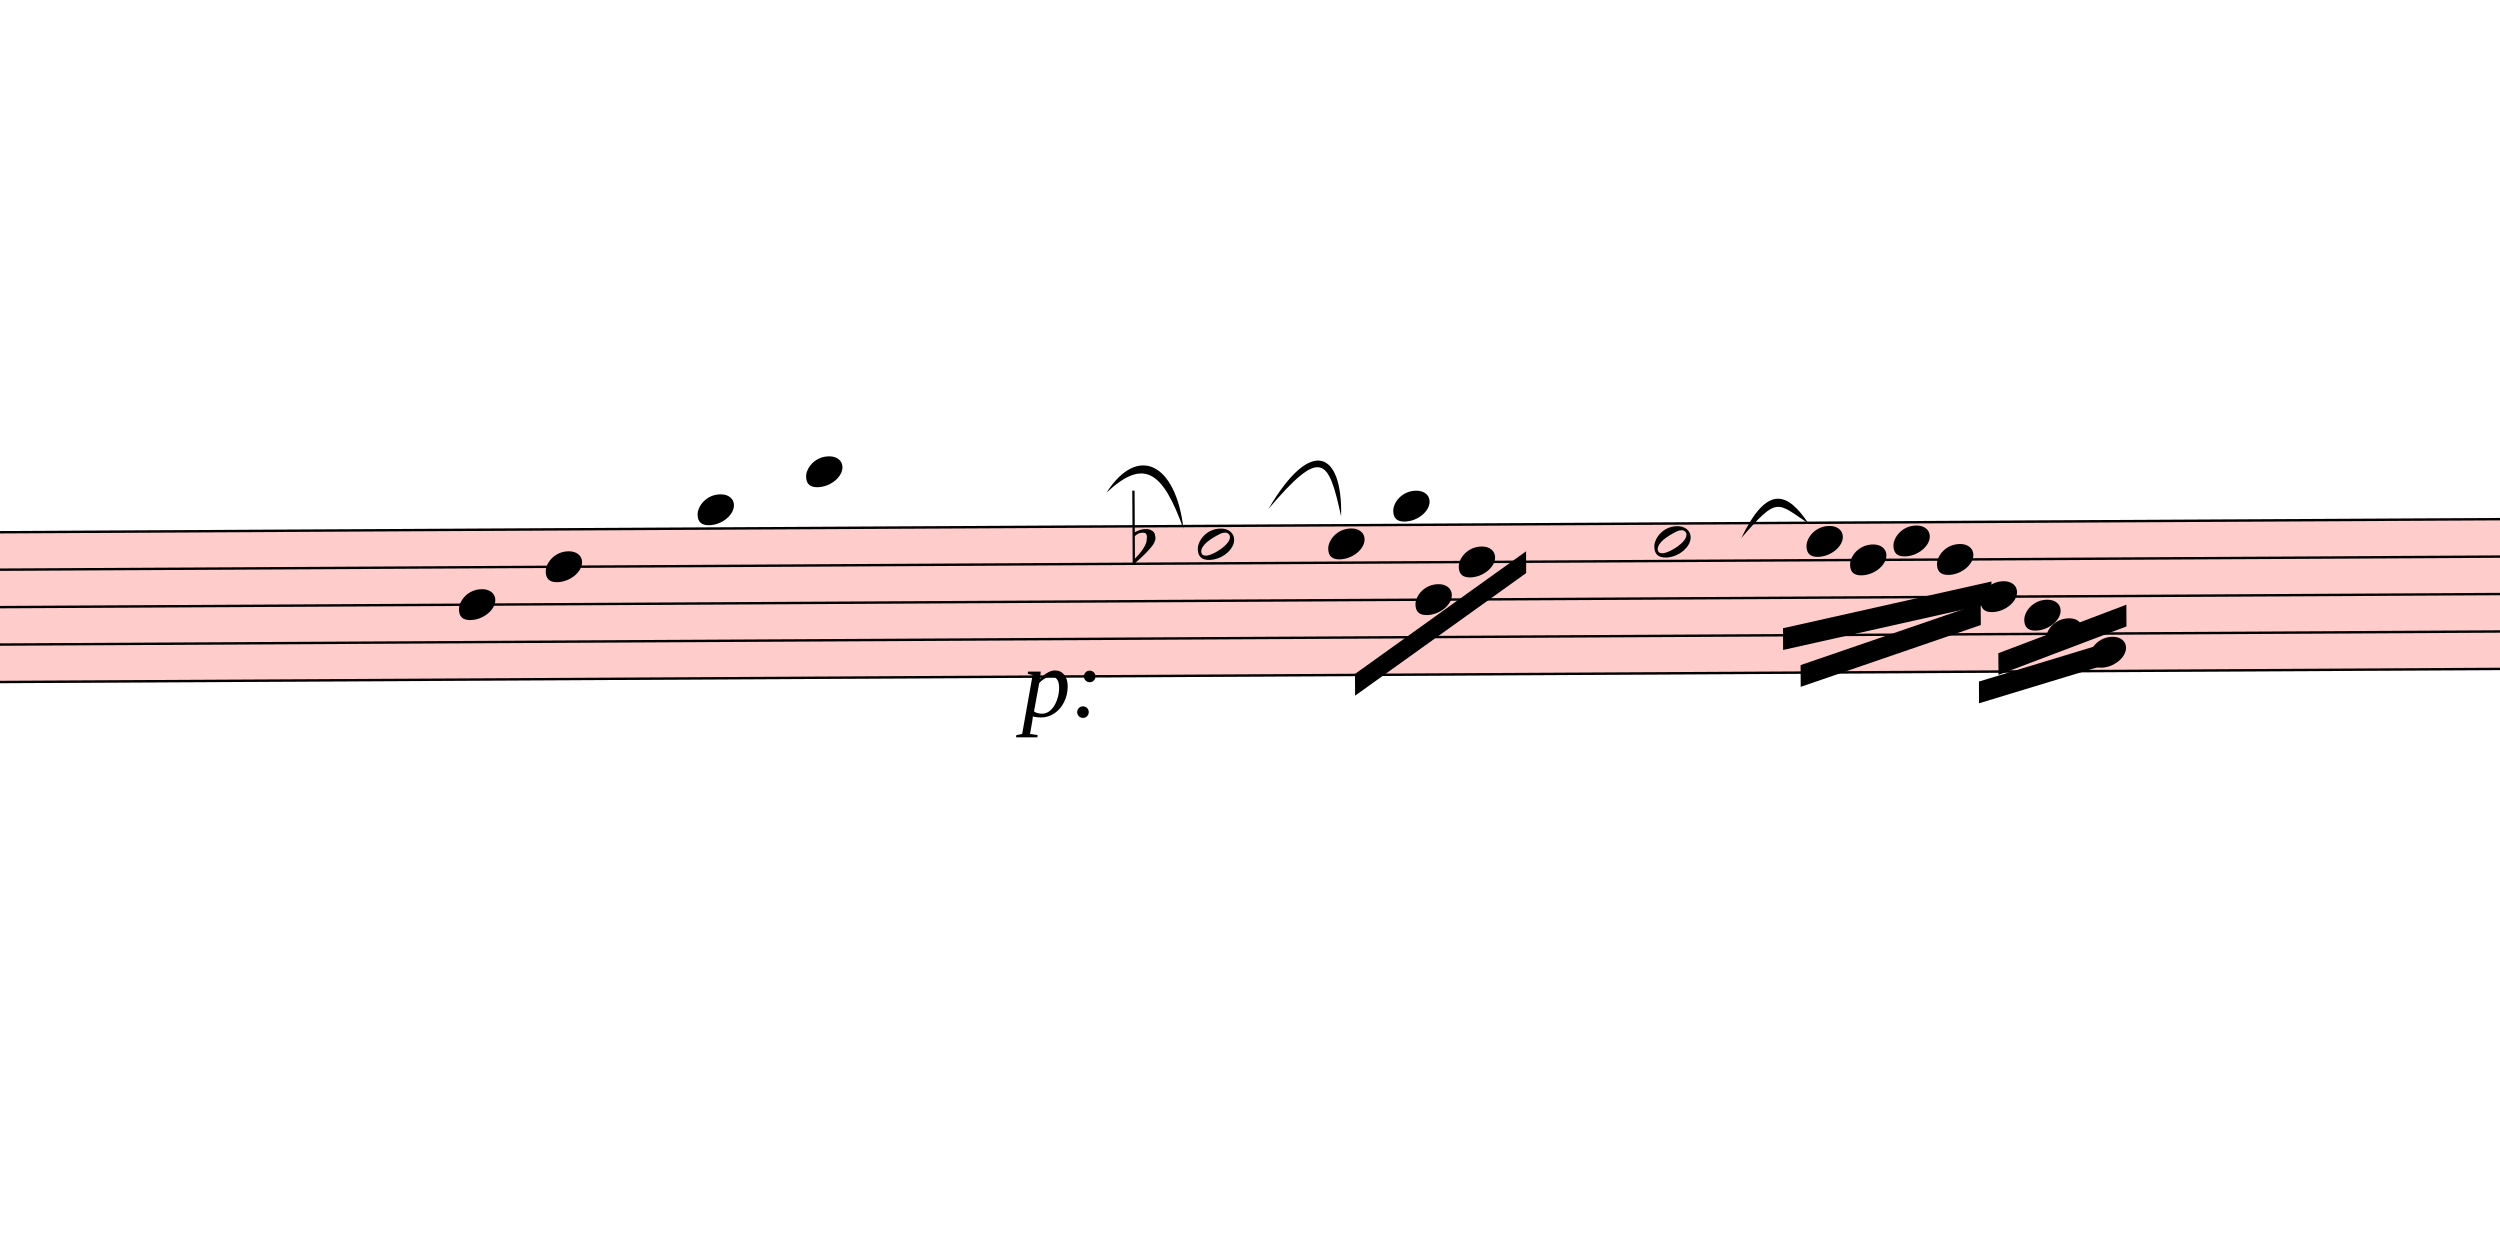
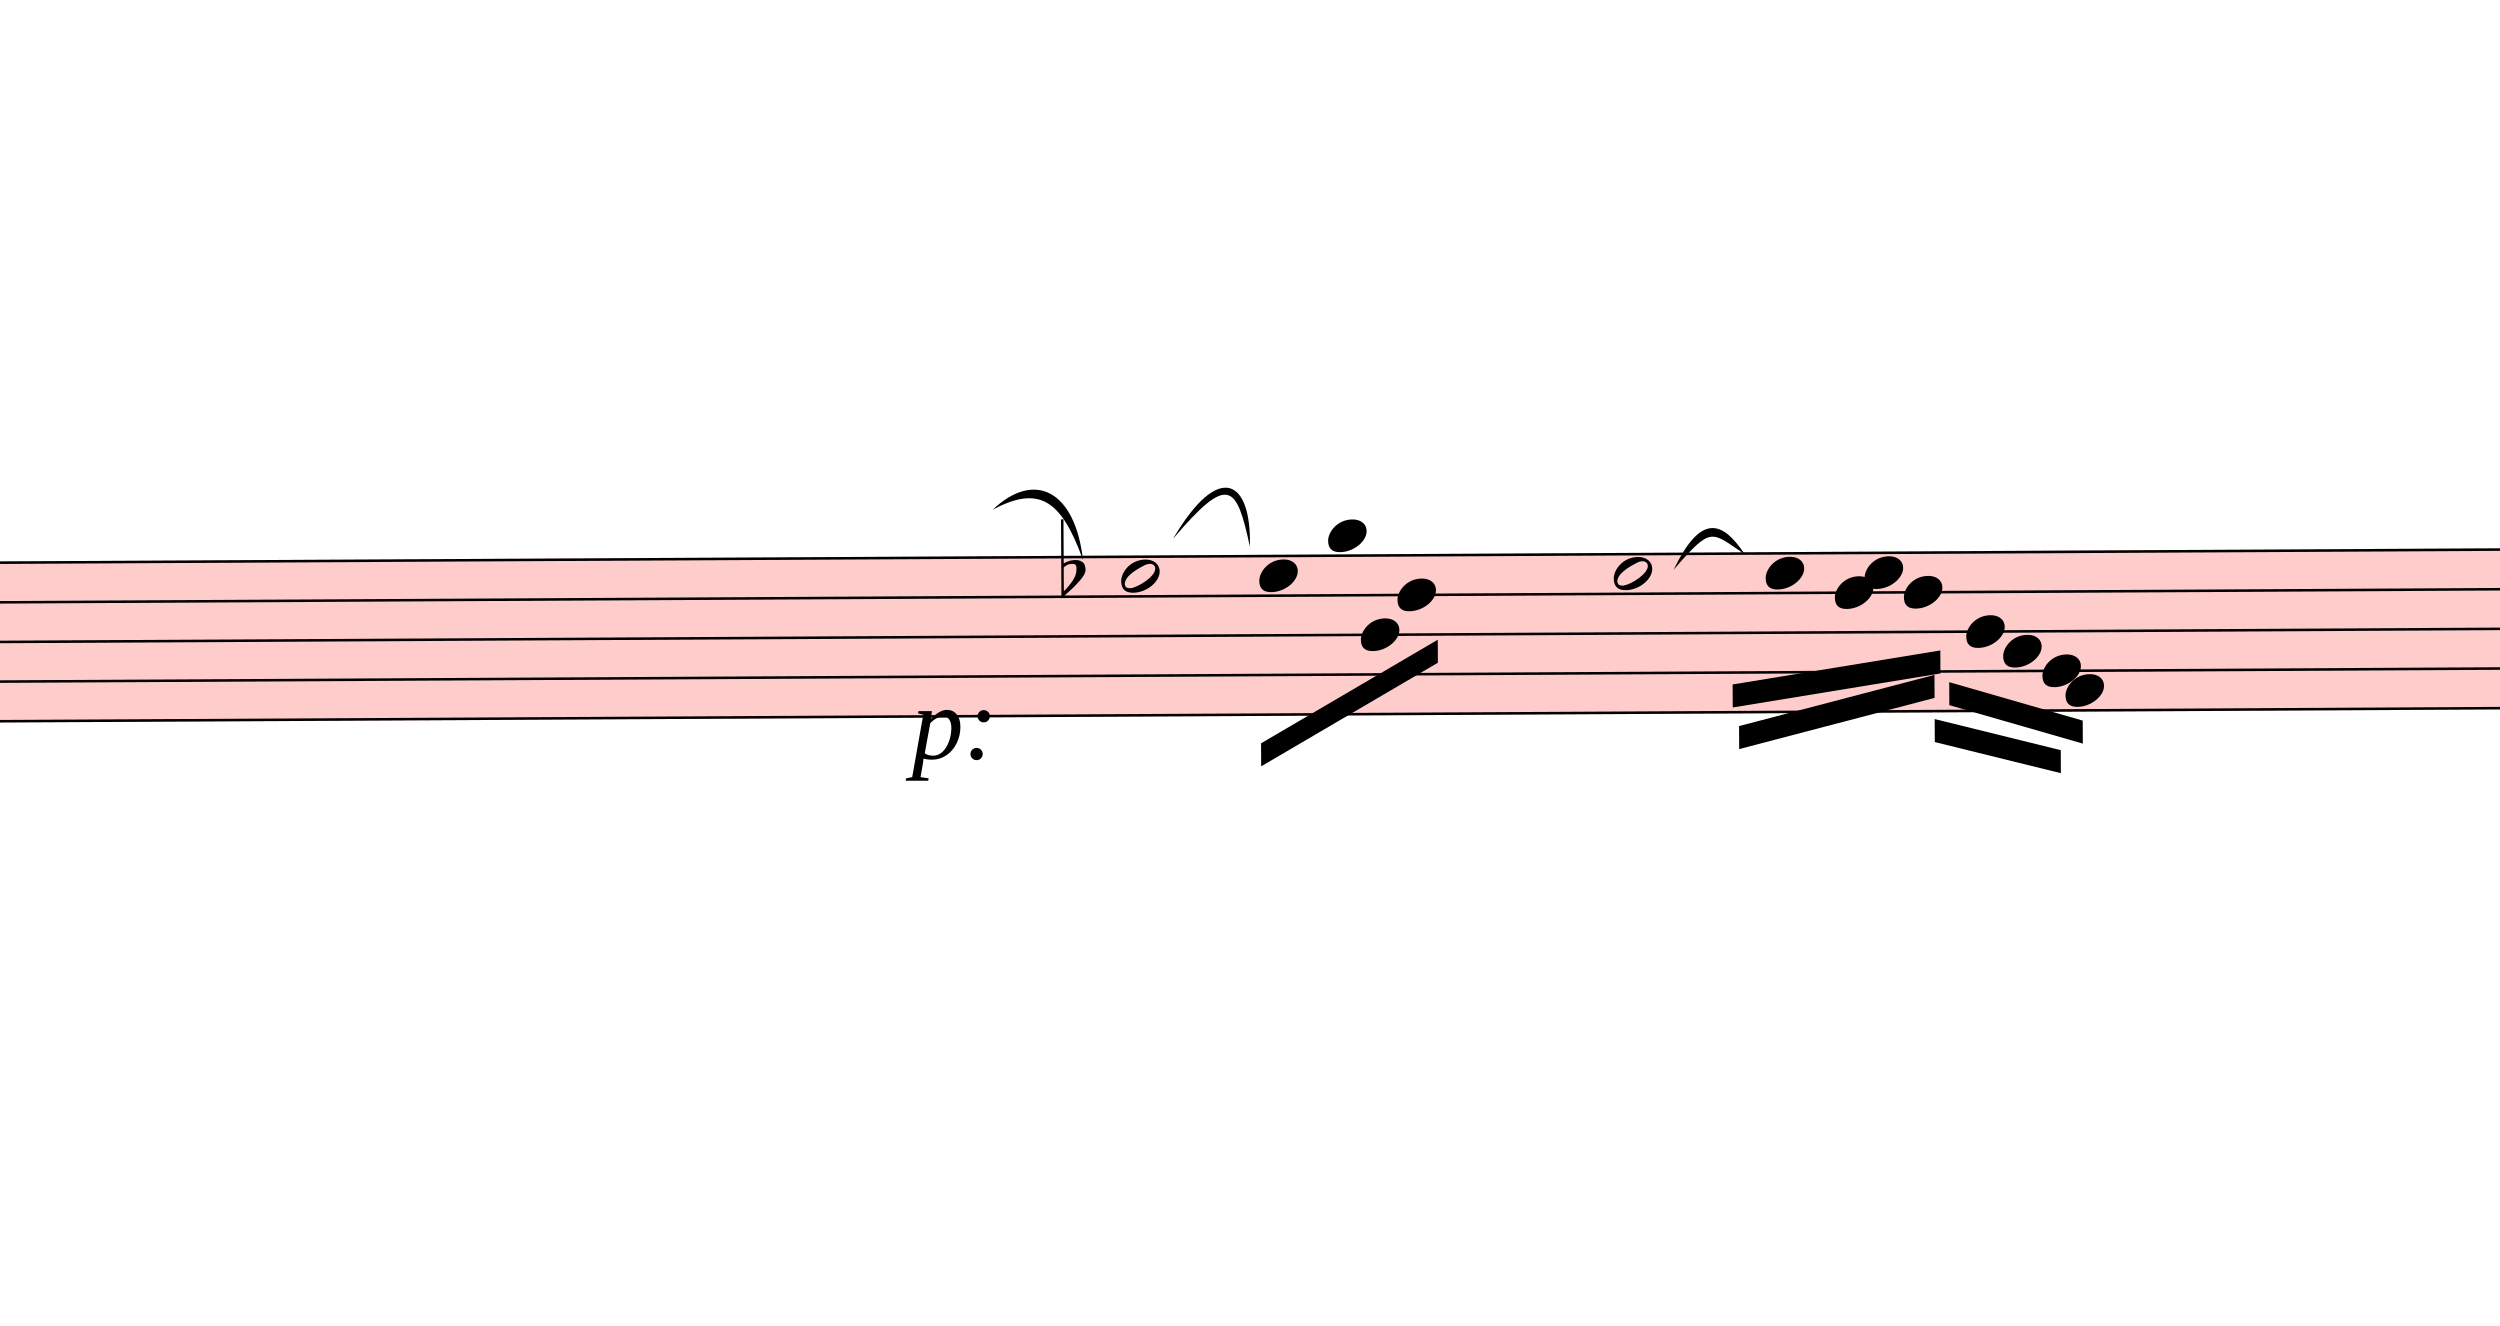
- <svg xmlns="http://www.w3.org/2000/svg" viewBox="9198 16572.6 10350 5182.2" version="1.1" overflow="visible">
+ <svg xmlns="http://www.w3.org/2000/svg" viewBox="9863.1 16572.6 9774.9 5182.2" version="1.1" overflow="visible">
  <defs>
    <style type="text/css">
    /* .staff * {
      fill: #000;
      stroke: #000;
    }

    .deletionBack {
      fill: #00000033;
    } */
  </style>
+     <symbol id="sym_notehead_half" viewBox="0 0 1000 1000" overflow="inherit">
+       <path transform="scale(1,-1)" d="M278 64c0 22 -17 39 -43 39c-12 0 -26 -3 -41 -10c-85 -43 -165 -94 -165 -156c5 -25 15 -32 49 -32c67 11 200 95 200 159zM0 -36c0 68 73 174 200 174c66 0 114 -39 114 -97c0 -84 -106 -173 -218 -173c-64 0 -96 32 -96 96z" />
+     </symbol>
    <symbol id="sym_notehead_quarter" viewBox="0 0 1000 1000" overflow="inherit">
      <path transform="scale(1,-1)" d="M0 -39c0 68 73 172 200 172c66 0 114 -37 114 -95c0 -84 -106 -171 -218 -171c-64 0 -96 30 -96 94z" />
-     </symbol>
-     <symbol id="sym_notehead_half" viewBox="0 0 1000 1000" overflow="inherit">
-       <path transform="scale(1,-1)" d="M278 64c0 22 -17 39 -43 39c-12 0 -26 -3 -41 -10c-85 -43 -165 -94 -165 -156c5 -25 15 -32 49 -32c67 11 200 95 200 159zM0 -36c0 68 73 174 200 174c66 0 114 -39 114 -97c0 -84 -106 -173 -218 -173c-64 0 -96 32 -96 96z" />
    </symbol>
    <symbol id="sym_accid_f" viewBox="0 0 1000 1000" overflow="inherit">
      <path transform="scale(1,-1)" d="M20 110c32 16 54 27 93 27c26 0 35 -3 54 -13c13 -7 24 -20 27 -38l4 -25c0 -28 -16 -57 -45 -89c-23 -25 -39 -44 -65 -68l-88 -79v644h20v-359zM90 106c-32 0 -48 -10 -70 -29v-194c31 31 54 59 71 84c21 32 32 59 32 84c0 9 1 16 1 20c0 14 -3 21 -11 30l-8 3z" />
    </symbol>
  </defs>
  <g class="rastrums">
    <g class="rastrum" data-id="r9a4e32cb-19ad-4adc-869c-c61b10fc1237" style="transform: rotate(-0.3deg); transform-origin: 2268px 18819px;">
      <g class="rastrum bounding-box" data-id="bbox-r9a4e32cb-19ad-4adc-869c-c61b10fc1237">
        <rect x="2268" y="18819" width="22716" height="630" fill="#ff000033" />
      </g>
      <path d="M2268 18824 L24984 18824" stroke-width="10" stroke="black" />
      <path d="M2268 18979 L24984 18979" stroke-width="10" stroke="black" />
      <path d="M2268 19134 L24984 19134" stroke-width="10" stroke="black" />
      <path d="M2268 19289 L24984 19289" stroke-width="10" stroke="black" />
      <path d="M2268 19444 L24984 19444" stroke-width="10" stroke="black" />
    </g>
  </g>
  <g class="draft" data-label="10" data-id="da9017940-c7ac-4748-bb78-3abd6a684ae6">
    <g class="system" data-id="s00029116-002d-4802-953e-2450dc3e8197">
      <g class="staff" data-n="1" data-rastrum="r9a4e32cb-19ad-4adc-869c-c61b10fc1237" style="transform: rotate(-0.3deg); transform-origin: 2268px 18819px;">
-         <g class="note" data-id="d746a7d08-13bb-463d-81c2-9db6a3c32271" data-stem.dir="down">
-           <g class="notehead">
-             <use href="#sym_notehead_quarter" height="480px" width="480px" x="10998" y="19134" />
-           </g>
-           <g class="stem">
-             <path d="M10998 19134 L10998 19444" stroke-width="14" />
-           </g>
-         </g>
-         <g class="note" data-id="d6c98055c-e720-4dbb-aecf-19a98bf93a42" data-stem.dir="down">
-           <g class="notehead">
-             <use href="#sym_notehead_quarter" height="480px" width="480px" x="11358" y="18979" />
-           </g>
-           <g class="stem">
-             <path d="M11358 18979 L11358 19289" stroke-width="14" />
-           </g>
-         </g>
-         <g class="note" data-id="dfa763b8d-c075-421b-aecd-02d736aa7d23" data-stem.dir="down">
-           <g class="notehead">
-             <use href="#sym_notehead_quarter" height="480px" width="480px" x="11988" y="18746.5" />
+         <g class="note" data-id="d5bd625bc-c59a-487d-be97-9f5384101461" data-stem.dir="down">
+           <g class="notehead">
+             <use href="#sym_notehead_half" height="480px" width="480px" x="14148" y="18901.5" />
+           </g>
+           <g class="stem">
+             <path d="M14148 18901.5 L14148 19289" stroke-width="14" />
+           </g>
+         </g>
+         <g class="note" data-id="d7734762e-fc34-4d11-80bb-762cd003e900" data-stem.dir="down">
+           <g class="notehead">
+             <use href="#sym_notehead_quarter" height="480px" width="480px" x="14688" y="18901.5" />
+           </g>
+           <g class="stem">
+             <path d="M14688 18901.5 L14688 19134" stroke-width="14" />
+           </g>
+         </g>
+         <g class="note" data-id="d3884e025-8c84-4cf6-bfea-bcdc94ccec77" data-stem.dir="down">
+           <g class="notehead">
+             <use href="#sym_notehead_quarter" height="480px" width="480px" x="14958" y="18746.5" />
          </g>
          <g class="ledgerLines above" />
          <g class="stem">
-             <path d="M11988 18746.5 L11988 18901.5" stroke-width="14" />
-           </g>
-         </g>
-         <g class="note" data-id="ddaa557fc-3008-4fe2-8fa8-c9d7c990d6fb" data-stem.dir="down">
-           <g class="notehead">
-             <use href="#sym_notehead_quarter" height="480px" width="480px" x="12438" y="18591.5" />
-           </g>
-           <g class="ledgerLines above">
-             <path d="M12399 18669 L12627 18669" stroke-width="18" />
-           </g>
-           <g class="stem">
-             <path d="M12438 18591.5 L12438 18901.5" stroke-width="14" />
-           </g>
-         </g>
-         <g class="note" data-id="d5bd625bc-c59a-487d-be97-9f5384101461" data-stem.dir="down">
-           <g class="notehead">
-             <use href="#sym_notehead_half" height="480px" width="480px" x="14058" y="18901.5" />
-           </g>
-           <g class="stem">
-             <path d="M14058 18901.5 L14058 19134" stroke-width="14" />
-           </g>
-         </g>
-         <g class="note" data-id="d7734762e-fc34-4d11-80bb-762cd003e900" data-stem.dir="down">
-           <g class="notehead">
-             <use href="#sym_notehead_quarter" height="480px" width="480px" x="14598" y="18901.5" />
-           </g>
-           <g class="stem">
-             <path d="M14598 18901.5 L14598 18979" stroke-width="14" />
-           </g>
-         </g>
-         <g class="note" data-id="d3884e025-8c84-4cf6-bfea-bcdc94ccec77" data-stem.dir="down">
-           <g class="notehead">
-             <use href="#sym_notehead_quarter" height="480px" width="480px" x="14868" y="18746.5" />
-           </g>
-           <g class="ledgerLines above" />
-           <g class="stem">
-             <path d="M14868 18746.5 L14868 18979" stroke-width="14" />
+             <path d="M14958 18746.5 L14958 19056.5" stroke-width="14" />
          </g>
        </g>
        <g class="note" data-id="db300c65f-1074-4789-9798-c5d883bdcab6" data-stem.dir="down">
          <g class="notehead">
-             <use href="#sym_notehead_quarter" height="480px" width="480px" x="14958" y="19134" />
-           </g>
-           <g class="stem">
-             <path d="M14958 19134 L14958 19211.5" stroke-width="14" />
+             <use href="#sym_notehead_quarter" height="480px" width="480px" x="15084" y="19134" />
+           </g>
+           <g class="stem">
+             <path d="M15084 19134 L15084 19289" stroke-width="14" />
          </g>
        </g>
        <g class="note" data-id="dbee30958-13d6-463f-b0ac-507636f7ac6f" data-stem.dir="down">
          <g class="notehead">
-             <use href="#sym_notehead_quarter" height="480px" width="480px" x="15138" y="18979" />
-           </g>
-           <g class="stem">
-             <path d="M15138 18979 L15138 19134" stroke-width="14" />
+             <use href="#sym_notehead_quarter" height="480px" width="480px" x="15228" y="18979" />
+           </g>
+           <g class="stem">
+             <path d="M15228 18979 L15228 19211.5" stroke-width="14" />
          </g>
        </g>
        <g class="note" data-id="dc0c68325-4ef9-441e-9ebb-2e83b5f7e802" data-stem.dir="down">
          <g class="notehead">
-             <use href="#sym_notehead_half" height="480px" width="480px" x="15948" y="18901.5" />
-           </g>
-           <g class="stem">
-             <path d="M15948 18901.5 L15948 19056.5" stroke-width="14" />
+             <use href="#sym_notehead_half" height="480px" width="480px" x="16074" y="18901.5" />
+           </g>
+           <g class="stem">
+             <path d="M16074 18901.5 L16074 19211.5" stroke-width="14" />
          </g>
        </g>
        <g class="note" data-id="ddccd7811-9a22-4a1e-bf9c-6e4a2d093f50" data-stem.dir="down">
          <g class="notehead">
-             <use href="#sym_notehead_quarter" height="480px" width="480px" x="16578" y="18901.5" />
-           </g>
-           <g class="stem">
-             <path d="M16578 18901.5 L16578 19056.5" stroke-width="14" />
+             <use href="#sym_notehead_quarter" height="480px" width="480px" x="16668" y="18901.5" />
+           </g>
+           <g class="stem">
+             <path d="M16668 18901.5 L16668 19211.5" stroke-width="14" />
          </g>
        </g>
        <g class="note" data-id="d5e6300f3-13f1-4bd6-8ca9-9ee0b5ee289d" data-stem.dir="down">
          <g class="notehead">
-             <use href="#sym_notehead_quarter" height="480px" width="480px" x="16758" y="18979" />
-           </g>
-           <g class="stem">
-             <path d="M16758 18979 L16758 19056.5" stroke-width="14" />
+             <use href="#sym_notehead_quarter" height="480px" width="480px" x="16938" y="18979" />
+           </g>
+           <g class="stem">
+             <path d="M16938 18979 L16938 19134" stroke-width="14" />
          </g>
        </g>
        <g class="note" data-id="d4ac6081c-489e-4cb4-9b9d-58d3dd79988d" data-stem.dir="down">
          <g class="notehead">
-             <use href="#sym_notehead_quarter" height="480px" width="480px" x="16938" y="18901.5" />
-           </g>
-           <g class="stem">
-             <path d="M16938 18901.5 L16938 18979" stroke-width="14" />
+             <use href="#sym_notehead_quarter" height="480px" width="480px" x="17055" y="18901.5" />
+           </g>
+           <g class="stem">
+             <path d="M17055 18901.5 L17055 19056.5" stroke-width="14" />
          </g>
        </g>
        <g class="note" data-id="d75aecea3-511f-44fb-bed1-595b3df82591" data-stem.dir="down">
          <g class="notehead">
-             <use href="#sym_notehead_quarter" height="480px" width="480px" x="17118" y="18979" />
-           </g>
-           <g class="stem">
-             <path d="M17118 18979 L17118 19056.5" stroke-width="14" />
+             <use href="#sym_notehead_quarter" height="480px" width="480px" x="17208" y="18979" />
+           </g>
+           <g class="stem">
+             <path d="M17208 18979 L17208 19289" stroke-width="14" />
          </g>
        </g>
        <g class="note" data-id="d8a31d8fb-4f1a-40fd-af34-cddd8c108e8c" data-stem.dir="down">
          <g class="notehead">
-             <use href="#sym_notehead_quarter" height="480px" width="480px" x="17298" y="19134" />
-           </g>
-           <g class="stem">
-             <path d="M17298 19134 L17298 19211.5" stroke-width="14" />
+             <use href="#sym_notehead_quarter" height="480px" width="480px" x="17451" y="19134" />
+           </g>
+           <g class="stem">
+             <path d="M17451 19134 L17451 19211.5" stroke-width="14" />
          </g>
        </g>
        <g class="note" data-id="d1732fd75-c2b5-4f3d-a452-158b0f02e797" data-stem.dir="down">
          <g class="notehead">
-             <use href="#sym_notehead_quarter" height="480px" width="480px" x="17478" y="19211.5" />
-           </g>
-           <g class="stem">
-             <path d="M17478 19211.5 L17478 19289" stroke-width="14" />
+             <use href="#sym_notehead_quarter" height="480px" width="480px" x="17595" y="19211.5" />
+           </g>
+           <g class="stem">
+             <path d="M17595 19211.5 L17595 19289" stroke-width="14" />
          </g>
        </g>
        <g class="note" data-id="d8278756c-c303-4314-a8ba-647264cdc51b" data-stem.dir="down">
          <g class="notehead">
-             <use href="#sym_notehead_quarter" height="480px" width="480px" x="17568" y="19289" />
-           </g>
-           <g class="stem">
-             <path d="M17568 19289 L17568 19366.5" stroke-width="14" />
+             <use href="#sym_notehead_quarter" height="480px" width="480px" x="17748" y="19289" />
+           </g>
+           <g class="stem">
+             <path d="M17748 19289 L17748 19366.5" stroke-width="14" />
          </g>
        </g>
        <g class="note" data-id="da3b188ec-73b4-44be-86d1-d86166e7e605" data-stem.dir="down">
          <g class="notehead">
-             <use href="#sym_notehead_quarter" height="480px" width="480px" x="17748" y="19366.5" />
-           </g>
-           <g class="stem">
-             <path d="M17748 19366.5 L17748 19444" stroke-width="14" />
+             <use href="#sym_notehead_quarter" height="480px" width="480px" x="17838" y="19366.5" />
+           </g>
+           <g class="stem">
+             <path d="M17838 19366.5 L17838 19444" stroke-width="14" />
          </g>
        </g>
        <g class="accid" data-id="d990d62ad-c760-4cee-a506-8e6118027921">
-           <use href="#sym_accid_f" height="480px" width="480px" x="13788" y="18901.5" />
+           <use href="#sym_accid_f" height="480px" width="480px" x="13914" y="18901.5" />
        </g>
      </g>
      <g class="barLine" data-id="dce54e3c5-1ade-4b7a-aa2f-c8d145212824">
        <path d="M11835.9 18671.4 L11663.1 19903.5" stroke-width="27" />
      </g>
      <g class="barLine" data-id="dd24caf69-7e33-4322-8ee7-4b0e6e481b5b">
        <path d="M13264.2 18702 L12986.1 19912.5" stroke-width="27" />
      </g>
      <g class="barLine" data-id="da70a1317-d019-4d49-a24f-0a2548bca52b">
        <path d="M14577.3 18724.5 L14472 19662.3" stroke-width="27" />
      </g>
      <g class="barLine" data-id="d28ba1ffa-9d51-461d-ac6b-b26645d55ec6">
        <path d="M15754.5 18657 L15477.3 19849.5" stroke-width="27" />
      </g>
      <g class="barLine" data-id="df6543744-1c9a-4699-a510-4b1846cea7df">
        <path d="M16595.1 18747 L16429.5 19954.8" stroke-width="27" />
      </g>
      <g class="beam" data-id="bc6176225-78e1-4abb-a95c-ad87695b41fb" style="transform: rotate(-0.3deg); transform-origin: 2268px 18819px;">
-         <polygon points="14706,19440 15417,18936 15417,19026 14706,19530" stroke-opacity="1" fill-opacity="1" />
+         <polygon points="14691.6,19556.1 15384.6,19154.7 15384.6,19244.7 14691.6,19646.1" stroke-opacity="1" fill-opacity="1" />
      </g>
      <g class="beam" data-id="b842ba6c5-7ddc-4544-9a5b-ad5bae2412c9" style="transform: rotate(-0.3deg); transform-origin: 2268px 18819px;">
-         <polygon points="16479,19260 17343,19071 17343,19161 16479,19350" stroke-opacity="1" fill-opacity="1" />
+         <polygon points="16536.6,19335.6 17349.3,19206.9 17349.3,19296.9 16536.6,19425.6" stroke-opacity="1" fill-opacity="1" />
      </g>
      <g class="beam" data-id="bdc4938ea-5699-4ee9-9555-a42aaac70a04" style="transform: rotate(-0.3deg); transform-origin: 2268px 18819px;">
-         <polygon points="16551,19413 17298,19161 17298,19251 16551,19503" stroke-opacity="1" fill-opacity="1" />
+         <polygon points="16560.9,19498.5 17325.9,19302.3 17325.9,19392.3 16560.9,19588.5" stroke-opacity="1" fill-opacity="1" />
      </g>
      <g class="beam" data-id="bce59cb91-2223-4b3f-be68-021b95bc543f" style="transform: rotate(-0.3deg); transform-origin: 2268px 18819px;">
-         <polygon points="17289,19485 17802,19332 17802,19422 17289,19575" stroke-opacity="1" fill-opacity="1" />
+         <polygon points="17325.9,19475.1 17818.2,19599.3 17818.2,19689.3 17325.9,19565.1" stroke-opacity="1" fill-opacity="1" />
      </g>
      <g class="beam" data-id="bc21b7f44-844b-4c81-9c93-32617e0c04c7" style="transform: rotate(-0.3deg); transform-origin: 2268px 18819px;">
-         <polygon points="17370,19368 17901,19170 17901,19260 17370,19458" stroke-opacity="1" fill-opacity="1" />
+         <polygon points="17383.5,19331.1 17904.6,19484.1 17904.6,19574.1 17383.5,19421.1" stroke-opacity="1" fill-opacity="1" />
      </g>
      <g class="dynam" data-id="dd7708349-066d-42fb-b13b-4609d61e1a88" data-class="dynam" id="dd7708349-066d-42fb-b13b-4609d61e1a88">
        <text x="13428" y="19539" text-anchor="start" font-size="0px" textLength="387px">
          <tspan id="dd7708349-066d-42fb-b13b-4609d61e1a88_tspan" class="text">
            <tspan font-size="405px" font-style="italic">p:</tspan>
          </tspan>
        </text>
      </g>
      <g class="curve" data-id="d8f78e5d5-a4a5-43e4-b9b2-f449341e5f87" data-class="curve">
-         <path d="M13779.00,18612.00 C13909.50,18409.50 14067.00,18492.30 14097.60,18762.30 C14011.41,18521.94 13933.68,18467.68 13779.00,18612.00" stroke-width="9" stroke-linecap="round" stroke-linejoin="round" />
+         <path d="M13744.80,18565.20 C13909.50,18409.50 14067.00,18492.30 14097.60,18762.30 C14011.41,18521.94 13923.40,18470.95 13744.80,18565.20" stroke-width="9" stroke-linecap="round" stroke-linejoin="round" />
      </g>
      <g class="curve" data-id="d93984336-3cfa-4cd0-af79-dcb33d83d143" data-class="curve">
        <path d="M14449.50,18679.50 C14629.50,18372.60 14757.30,18447.30 14750.10,18710.10 C14697.97,18468.50 14667.44,18422.89 14449.50,18679.50" stroke-width="9" stroke-linecap="round" stroke-linejoin="round" />
      </g>
      <g class="curve" data-id="d2283c7df-0698-43ed-a8d2-ef4c84f6828f" data-class="curve">
        <path d="M16407.00,18800.10 C16512.30,18582.30 16595.10,18604.80 16685.10,18739.80 C16552.66,18651.36 16557.68,18626.00 16407.00,18800.10" stroke-width="9" stroke-linecap="round" stroke-linejoin="round" />
      </g>
    </g>
    <g class="deletions" />
  </g>
</svg>
